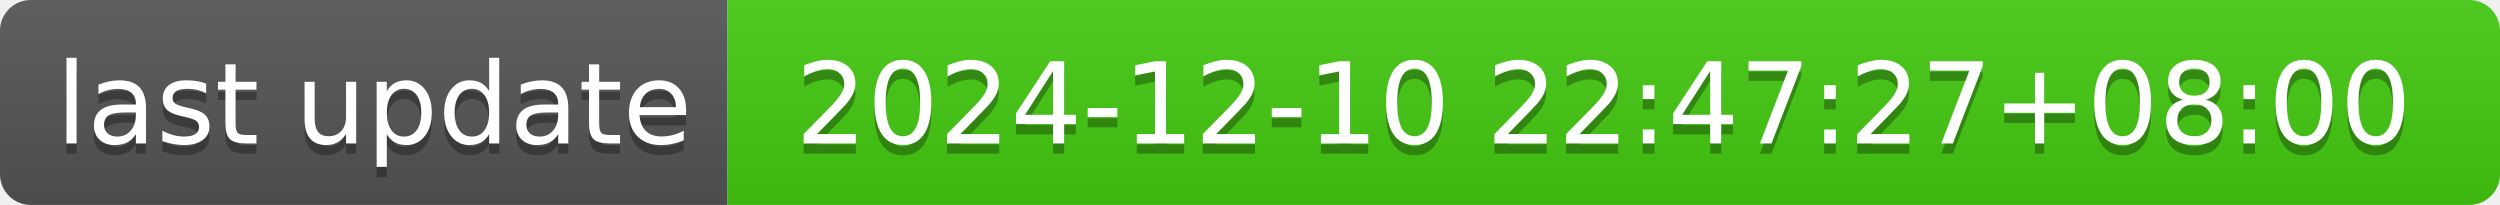
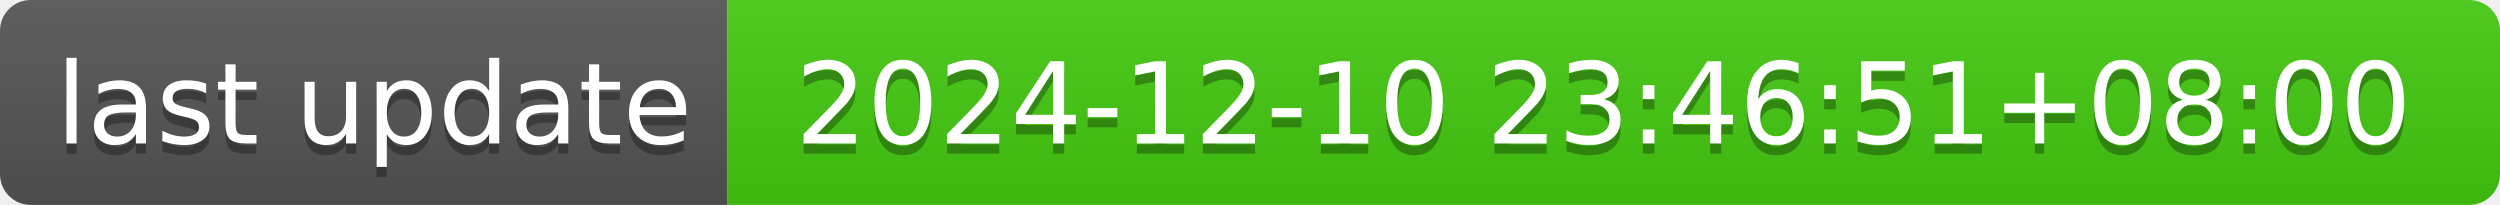
- <svg xmlns="http://www.w3.org/2000/svg" width="244" height="20" role="img" aria-label="last update: 2024-12-10 22:47:27+08:00">
+ <svg xmlns="http://www.w3.org/2000/svg" width="244" height="20" role="img" aria-label="last update: 2024-12-10 23:46:51+08:00">
  <linearGradient id="s" x2="0" y2="100%">
    <stop offset="0" stop-color="#bbb" stop-opacity=".1" />
    <stop offset="1" stop-opacity=".1" />
  </linearGradient>
  <clipPath id="r">
    <rect width="244" height="20" rx="3" fill="#fff" />
  </clipPath>
  <g clip-path="url(#r)">
    <rect width="71" height="20" fill="#555" />
    <rect x="71" width="173" height="20" fill="#4c1" />
    <rect width="244" height="20" fill="url(#s)" />
  </g>
  <g fill="#fff" text-anchor="middle" font-family="Verdana,Geneva,DejaVu Sans,sans-serif" text-rendering="geometricPrecision" font-size="110">
    <text aria-hidden="true" x="365" y="150" fill="#010101" fill-opacity=".3" transform="scale(.1)" textLength="610">last update</text>
    <text x="365" y="140" transform="scale(.1)" fill="#fff" textLength="610">last update</text>
-     <text aria-hidden="true" x="1565" y="150" fill="#010101" fill-opacity=".3" transform="scale(.1)" textLength="1630">2024-12-10 22:47:27+08:00</text>
-     <text x="1565" y="140" transform="scale(.1)" fill="#fff" textLength="1630">2024-12-10 22:47:27+08:00</text>
+     <text aria-hidden="true" x="1565" y="150" fill="#010101" fill-opacity=".3" transform="scale(.1)" textLength="1630">2024-12-10 23:46:51+08:00</text>
+     <text x="1565" y="140" transform="scale(.1)" fill="#fff" textLength="1630">2024-12-10 23:46:51+08:00</text>
  </g>
</svg>
